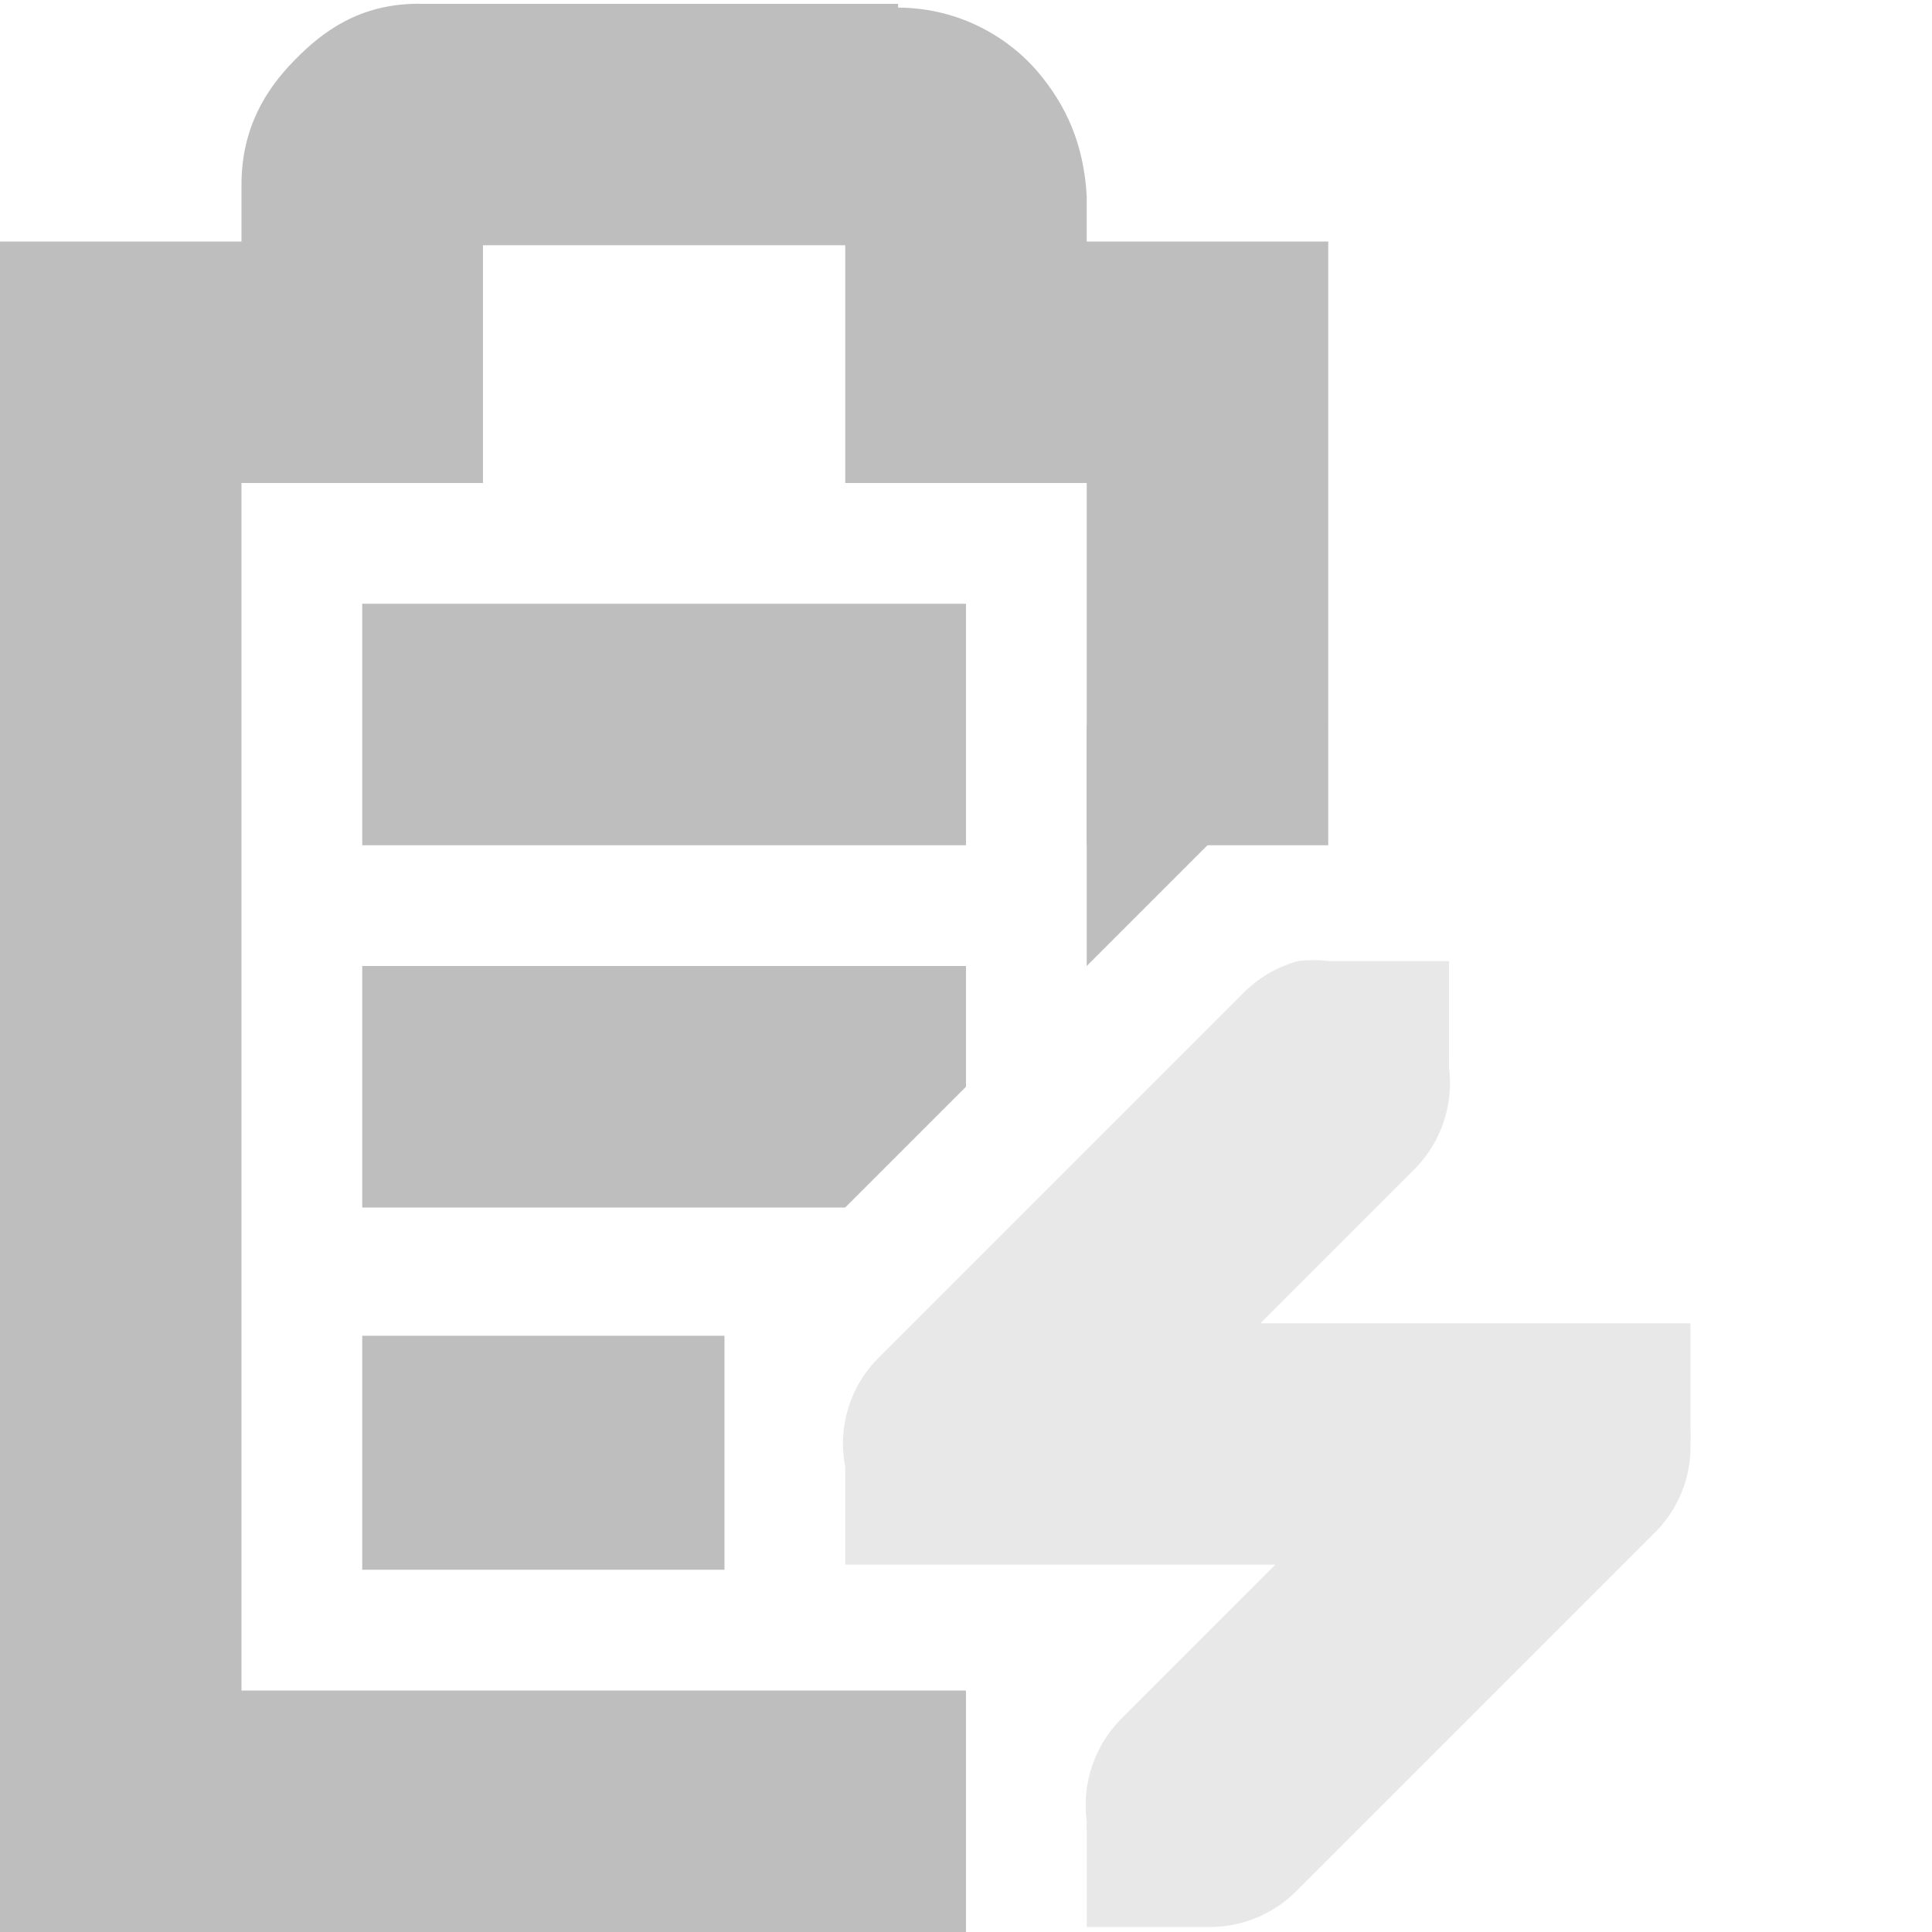
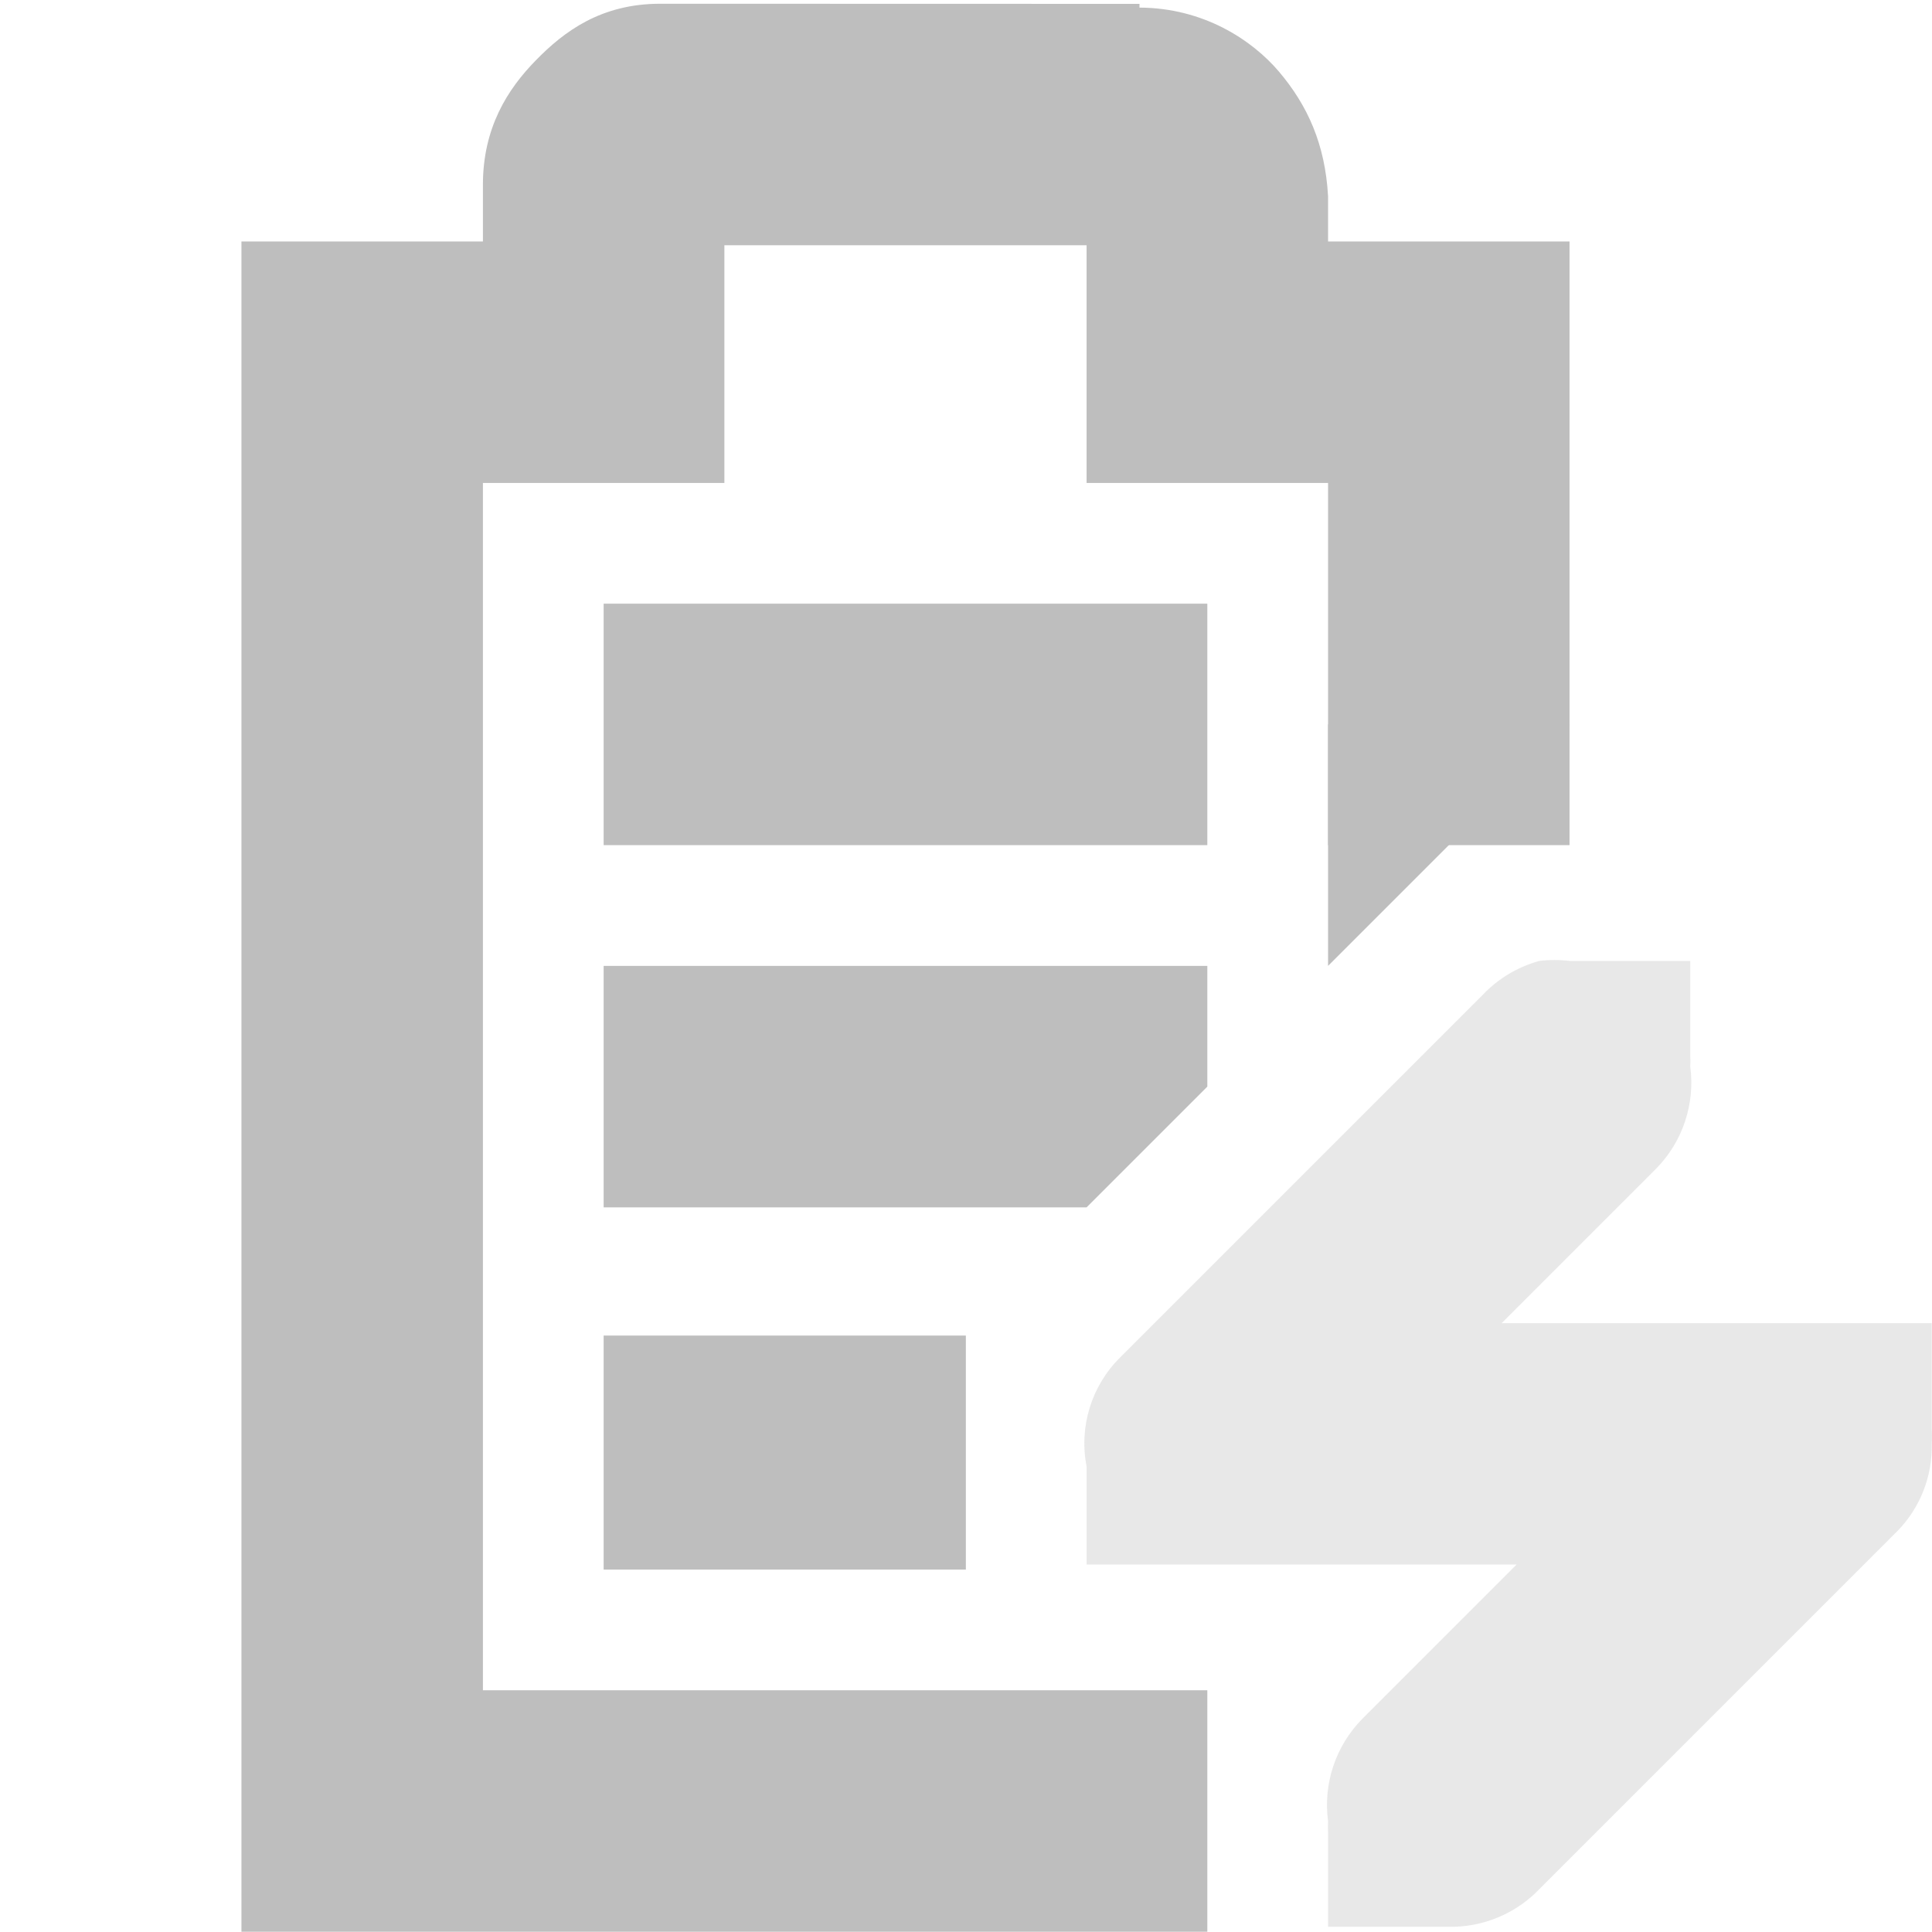
- <svg xmlns="http://www.w3.org/2000/svg" id="svg7384" version="1.1" height="16" width="16">
+ <svg xmlns="http://www.w3.org/2000/svg" height="16" id="svg7384" version="1.1" width="16.002">
  <defs id="defs7386" />
-   <g transform="translate(-181.0002,-217)" id="layer9" style="display:inline">
-     <path d="m 184.469,217.031 c -0.49,0 -0.796,0.228 -1.031,0.469 -0.235,0.24 -0.438,0.559 -0.438,1.031 l 0,0.469 -1,0 -1,0 0,1 0,12 0,1 1,0 7,0 0,-2 -6,0 0,-10 1,0 1,0 0,-1 0,-0.969 3,0 0,0.969 0,1 1,0 1,0 0,3 2,0 0,-4 0,-1 -1,0 -1,0 0,-0.344 0,-0.031 c -0.024,-0.431 -0.17,-0.752 -0.406,-1.031 -0.224,-0.264 -0.627,-0.529 -1.156,-0.531 l 0,-0.031 -0.062,0 -3.906,0 z" id="path10743" style="font-size:medium;font-style:normal;font-variant:normal;font-weight:normal;font-stretch:normal;text-indent:0;text-align:start;text-decoration:none;line-height:normal;letter-spacing:normal;word-spacing:normal;text-transform:none;direction:ltr;block-progression:tb;writing-mode:lr-tb;text-anchor:start;baseline-shift:baseline;color:#bebebe;fill:#bebebe;fill-opacity:1;stroke:none;stroke-width:2;marker:none;visibility:visible;display:inline;overflow:visible;enable-background:accumulate;font-family:Sans;-inkscape-font-specification:Sans" />
-     <path d="m 191.75,224.959 a 1.016,1.016 0 0 0 -0.469,0.281 l -3,3 A 1,1 0 0 0 188,229.146 l 0,0.812 0.812,0 0.188,0 2.562,0 -1.281,1.281 A 1.016,1.016 0 0 0 190,232.084 a 1.016,1.016 0 0 0 0,0.094 l 0,0.781 0.844,0 0.156,0 a 1.016,1.016 0 0 0 0.719,-0.281 l 3,-3 a 1,1 0 0 0 0.281,-0.719 1,1 0 0 0 0,-0.125 l 0,-0.875 -0.844,0 -0.156,0 -2.562,0 1.281,-1.281 A 1.016,1.016 0 0 0 193,225.834 a 1.016,1.016 0 0 0 0,-0.094 l 0,-0.781 -0.844,0 -0.094,0 a 1.016,1.016 0 0 0 -0.062,0 1.016,1.016 0 0 0 -0.25,0 z" id="path10747" style="font-size:medium;font-style:normal;font-variant:normal;font-weight:normal;font-stretch:normal;text-indent:0;text-align:start;text-decoration:none;line-height:normal;letter-spacing:normal;word-spacing:normal;text-transform:none;direction:ltr;block-progression:tb;writing-mode:lr-tb;text-anchor:start;opacity:0.35;color:#bebebe;fill:#bebebe;fill-opacity:1;fill-rule:nonzero;stroke:none;stroke-width:2;marker:none;visibility:visible;display:inline;overflow:visible;enable-background:accumulate;font-family:Bitstream Vera Sans;-inkscape-font-specification:Bitstream Vera Sans" />
-     <path d="m 190,225 2,-2 -2,0 0,2 z" id="path10761" style="color:#bebebe;fill:#bebebe;fill-opacity:1;fill-rule:nonzero;stroke:none;stroke-width:2;marker:none;visibility:visible;display:inline;overflow:visible" />
-     <path d="m 184,222 0,2 5,0 0,-2 -5,0 z m 0,3 0,2 4,0 1,-1 0,-1 -5,0 z m 0,3.062 0,1.938 3,0 0,-1.938 -3,0 z" id="rect6060-4" style="fill:#bebebe;fill-opacity:1;stroke:none;display:inline" />
+   <g id="layer9" style="display:inline" transform="translate(-181.0002,-217)">
+     <path d="m 186.469,217.031 c -0.49,0 -0.796,0.228 -1.031,0.469 -0.235,0.24 -0.438,0.559 -0.438,1.031 l 0,0.469 -1,0 -1,0 0,1 0,12 0,1 1,0 7,0 0,-2 -6,0 0,-10 1,0 1,0 0,-1 0,-0.969 3,0 0,0.969 0,1 1,0 1,0 0,3 2,0 0,-4 0,-1 -1,0 -1,0 0,-0.344 0,-0.031 c -0.024,-0.431 -0.17,-0.752 -0.406,-1.031 -0.224,-0.264 -0.627,-0.529 -1.156,-0.531 l 0,-0.031 -0.062,0 L 186.469,217.031 Z" id="path10743" style="font-size:xx-small;font-style:normal;font-variant:normal;font-weight:normal;font-stretch:normal;text-indent:0;text-align:start;text-decoration:none;line-height:normal;letter-spacing:normal;word-spacing:normal;text-transform:none;direction:ltr;block-progression:tb;writing-mode:lr-tb;text-anchor:start;baseline-shift:baseline;color:#bebebe;color-interpolation:sRGB;color-interpolation-filters:linearRGB;fill:#bebebe;fill-opacity:1;stroke:none;stroke-width:2;marker:none;visibility:visible;display:inline;overflow:visible;enable-background:accumulate;clip-rule:nonzero;font-family:sans-serif;-inkscape-font-specification:sans-serif" />
+     <path d="m 193.75,224.959 a 1.016,1.016 0 0 0 -0.469,0.281 l -3,3 A 1,1 0 0 0 190,229.146 l 0,0.812 0.812,0 0.188,0 2.562,0 -1.281,1.281 A 1.016,1.016 0 0 0 192,232.084 a 1.016,1.016 0 0 0 0,0.094 l 0,0.781 0.844,0 0.156,0 a 1.016,1.016 0 0 0 0.719,-0.281 l 3,-3 a 1,1 0 0 0 0.281,-0.719 1,1 0 0 0 0,-0.125 l 0,-0.875 -0.844,0 -0.156,0 -2.562,0 1.281,-1.281 A 1.016,1.016 0 0 0 195,225.834 a 1.016,1.016 0 0 0 0,-0.094 l 0,-0.781 -0.844,0 -0.094,0 a 1.016,1.016 0 0 0 -0.062,0 A 1.016,1.016 0 0 0 193.75,224.959 Z" id="path10747" style="font-size:xx-small;font-style:normal;font-variant:normal;font-weight:normal;font-stretch:normal;text-indent:0;text-align:start;text-decoration:none;line-height:normal;letter-spacing:normal;word-spacing:normal;text-transform:none;direction:ltr;block-progression:tb;writing-mode:lr-tb;text-anchor:start;opacity:0.35;color:#bebebe;fill:#bebebe;fill-opacity:1;fill-rule:nonzero;stroke:none;stroke-width:2;marker:none;visibility:visible;display:inline;overflow:visible;enable-background:accumulate;font-family:Bitstream Vera Sans;-inkscape-font-specification:Bitstream Vera Sans" />
+     <path d="m 192,225 2,-2 -2,0 L 192,225 Z" id="path10761" style="color:#bebebe;fill:#bebebe;fill-opacity:1;fill-rule:nonzero;stroke:none;stroke-width:2;marker:none;visibility:visible;display:inline;overflow:visible" />
+     <path d="m 186,222 0,2 5,0 0,-2 L 186,222 z m 0,3 0,2 4,0 1,-1 0,-1 L 186,225 z m 0,3.062 0,1.938 3,0 0,-1.938 L 186,228.062 Z" id="rect6060-4" style="fill:#bebebe;fill-opacity:1;stroke:none;display:inline" />
  </g>
-   <g transform="translate(-181.0002,-217)" id="layer10" />
-   <g transform="translate(-181.0002,-217)" id="layer11" />
-   <g transform="translate(-181.0002,-217)" id="layer12" />
-   <g transform="translate(-181.0002,-217)" id="layer13" />
-   <g transform="translate(-181.0002,-217)" id="layer14" />
-   <g transform="translate(-181.0002,-217)" id="layer15" style="display:inline" />
-   <g transform="translate(-181.0002,-217)" id="g4953" style="display:inline" />
+   <g id="layer10" transform="translate(-181.0002,-217)" />
+   <g id="layer11" transform="translate(-181.0002,-217)" />
+   <g id="layer13" transform="translate(-181.0002,-217)" />
+   <g id="layer14" transform="translate(-181.0002,-217)" />
+   <g id="layer15" style="display:inline" transform="translate(-181.0002,-217)" />
+   <g id="g71291" style="display:inline" transform="translate(-181.0002,-217)" />
+   <g id="g4953" style="display:inline" transform="translate(-181.0002,-217)" />
+   <g id="layer12" style="display:inline" transform="translate(-181.0002,-217)" />
</svg>
